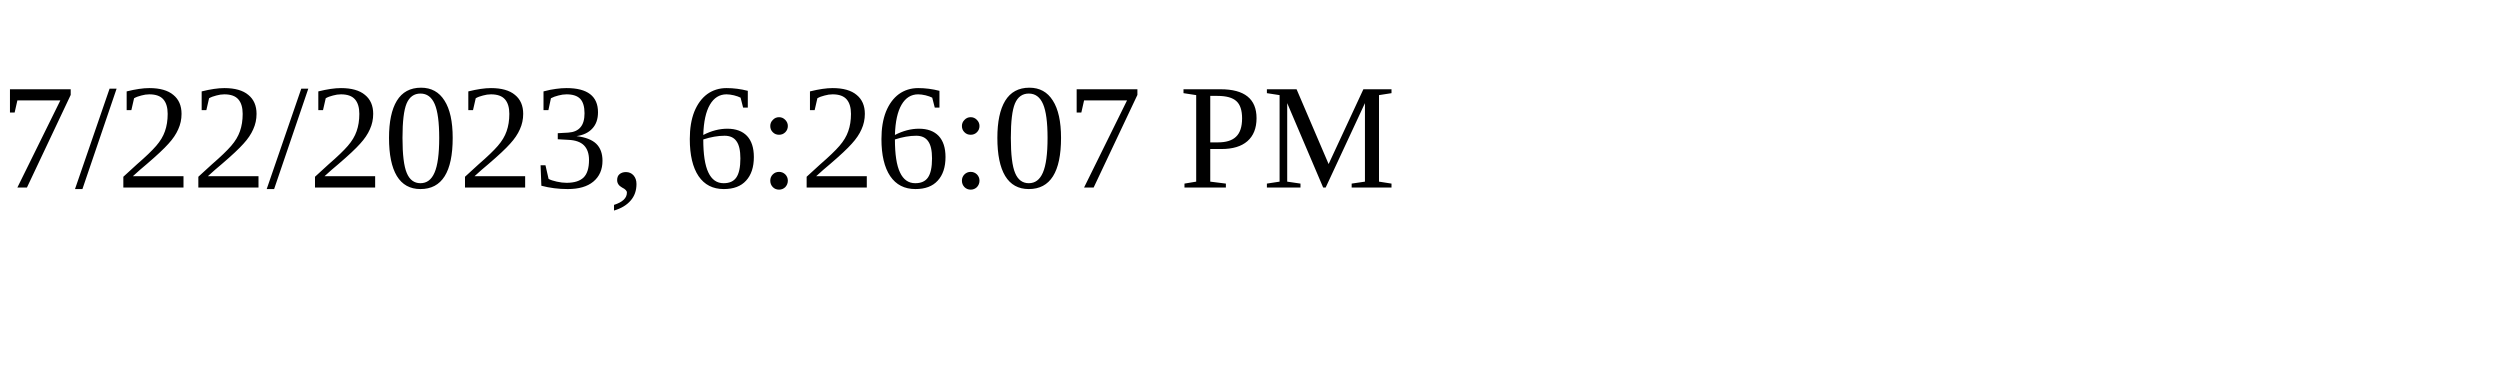
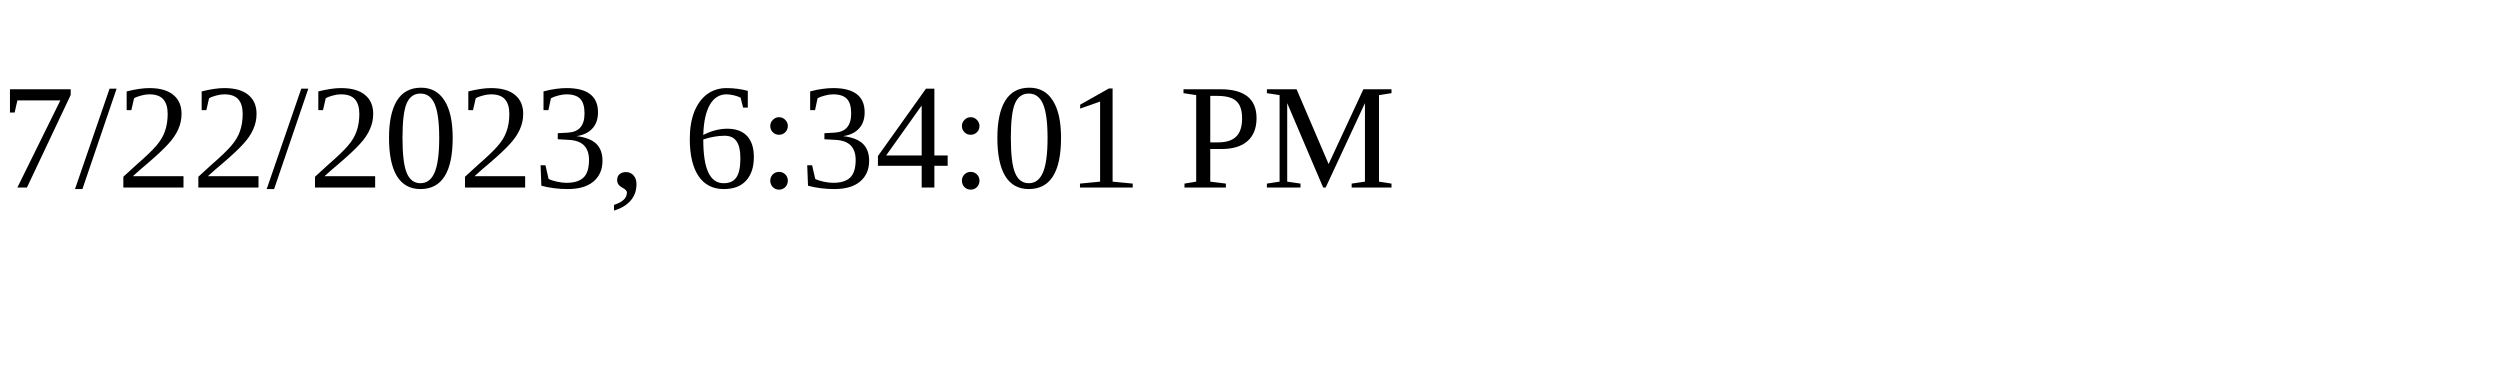
<svg xmlns="http://www.w3.org/2000/svg" height="30" width="200">
-   <text x="0" y="15">7/22/2023, 6:26:07 PM</text>
+   <text x="0" y="15">7/22/2023, 6:34:01 PM</text>
</svg>
